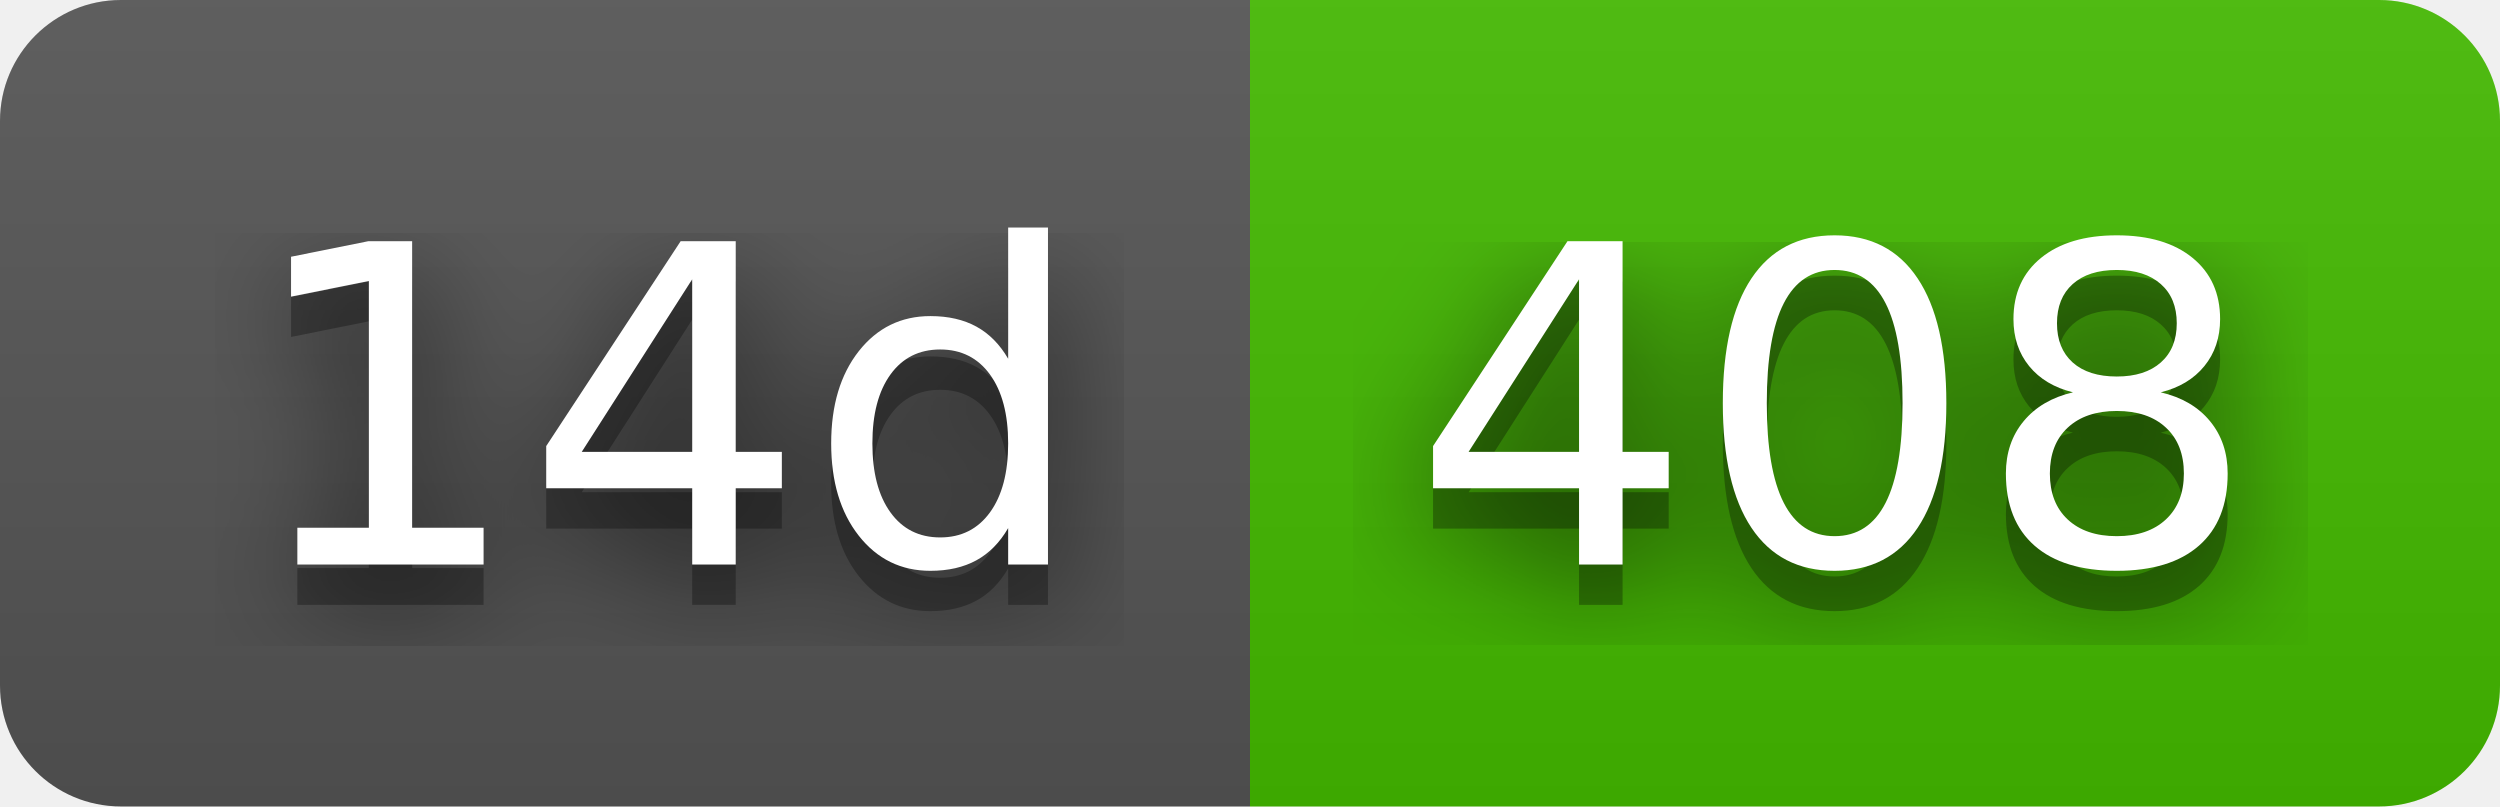
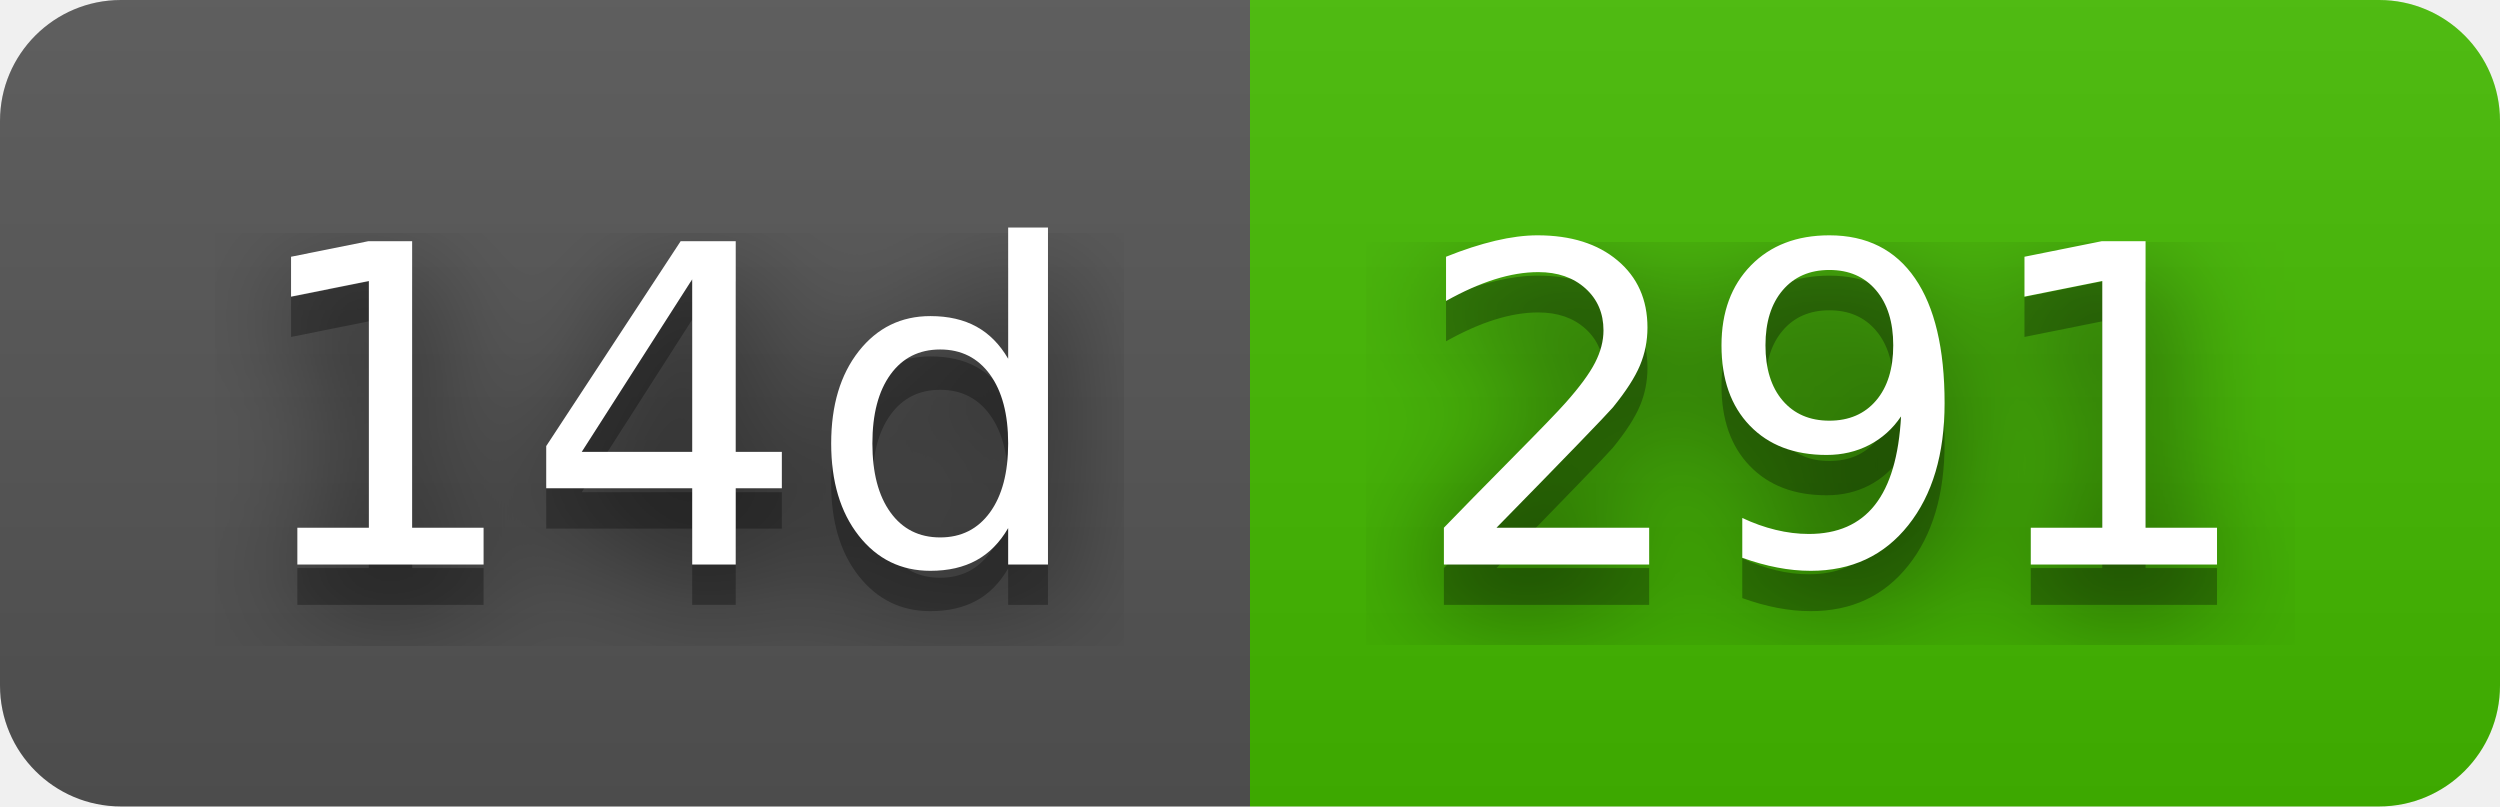
- <svg xmlns="http://www.w3.org/2000/svg" width="62" height="20" role="img" aria-label="14d: 408">
+ <svg xmlns="http://www.w3.org/2000/svg" width="62" height="20" role="img" aria-label="14d: 291">
  <filter id="blur">
    <feGaussianBlur stdDeviation="16" />
  </filter>
  <linearGradient id="s" x2="0" y2="100%">
    <stop offset="0" stop-color="#bbb" stop-opacity=".1" />
    <stop offset="1" stop-opacity=".1" />
  </linearGradient>
  <clipPath id="r">
    <rect width="62" height="20" rx="3" />
  </clipPath>
  <g clip-path="url(#r)">
    <rect width="31" height="20" fill="#555" />
    <rect x="31" width="31" height="20" fill="#4b0" />
    <rect width="62" height="20" fill="url(#s)" />
  </g>
  <g fill="#fff" text-anchor="middle" font-family="Verdana,Geneva,DejaVu Sans,sans-serif" text-rendering="geometricPrecision" font-size="110">
    <g transform="scale(.1)">
      <g aria-hidden="true" fill="#010101">
        <text x="165" y="150" fill-opacity=".8" filter="url(#blur)" textLength="210">14d</text>
        <text x="165" y="150" fill-opacity=".3" textLength="210">14d</text>
      </g>
      <text x="165" y="140" textLength="210">14d</text>
    </g>
    <g transform="scale(.1)">
      <g aria-hidden="true" fill="#010101">
-         <text x="455" y="150" fill-opacity=".8" filter="url(#blur)" textLength="210">408</text>
-         <text x="455" y="150" fill-opacity=".3" textLength="210">408</text>
+         <text x="455" y="150" fill-opacity=".8" filter="url(#blur)" textLength="210">291</text>
+         <text x="455" y="150" fill-opacity=".3" textLength="210">291</text>
      </g>
-       <text x="455" y="140" textLength="210">408</text>
+       <text x="455" y="140" textLength="210">291</text>
    </g>
  </g>
</svg>
